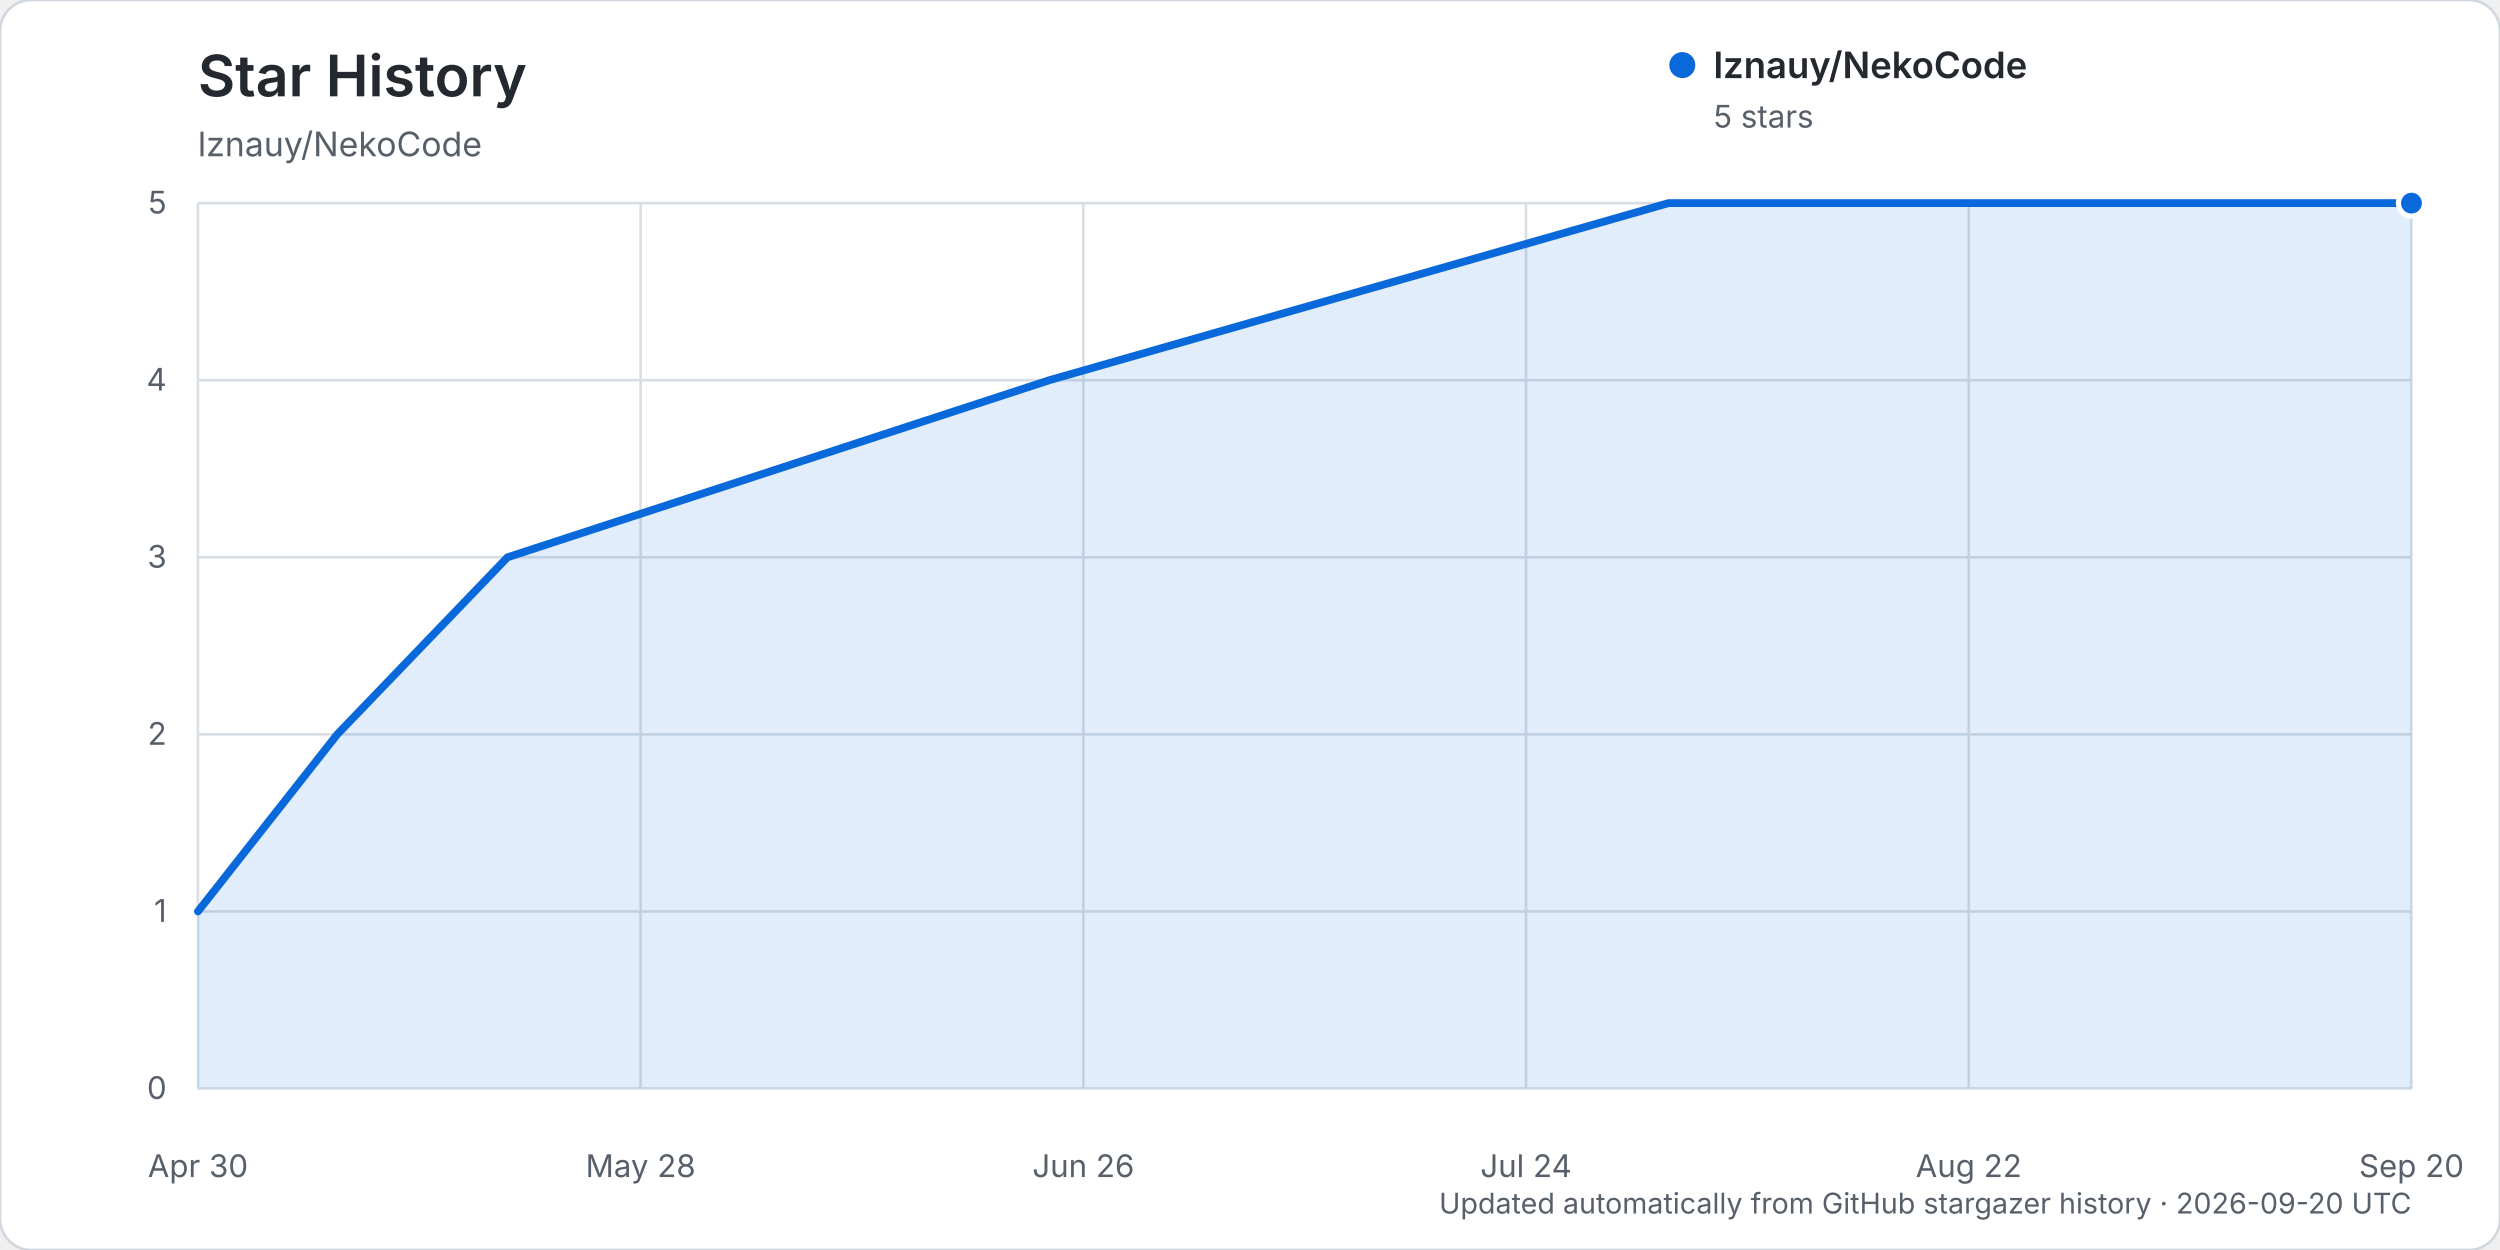
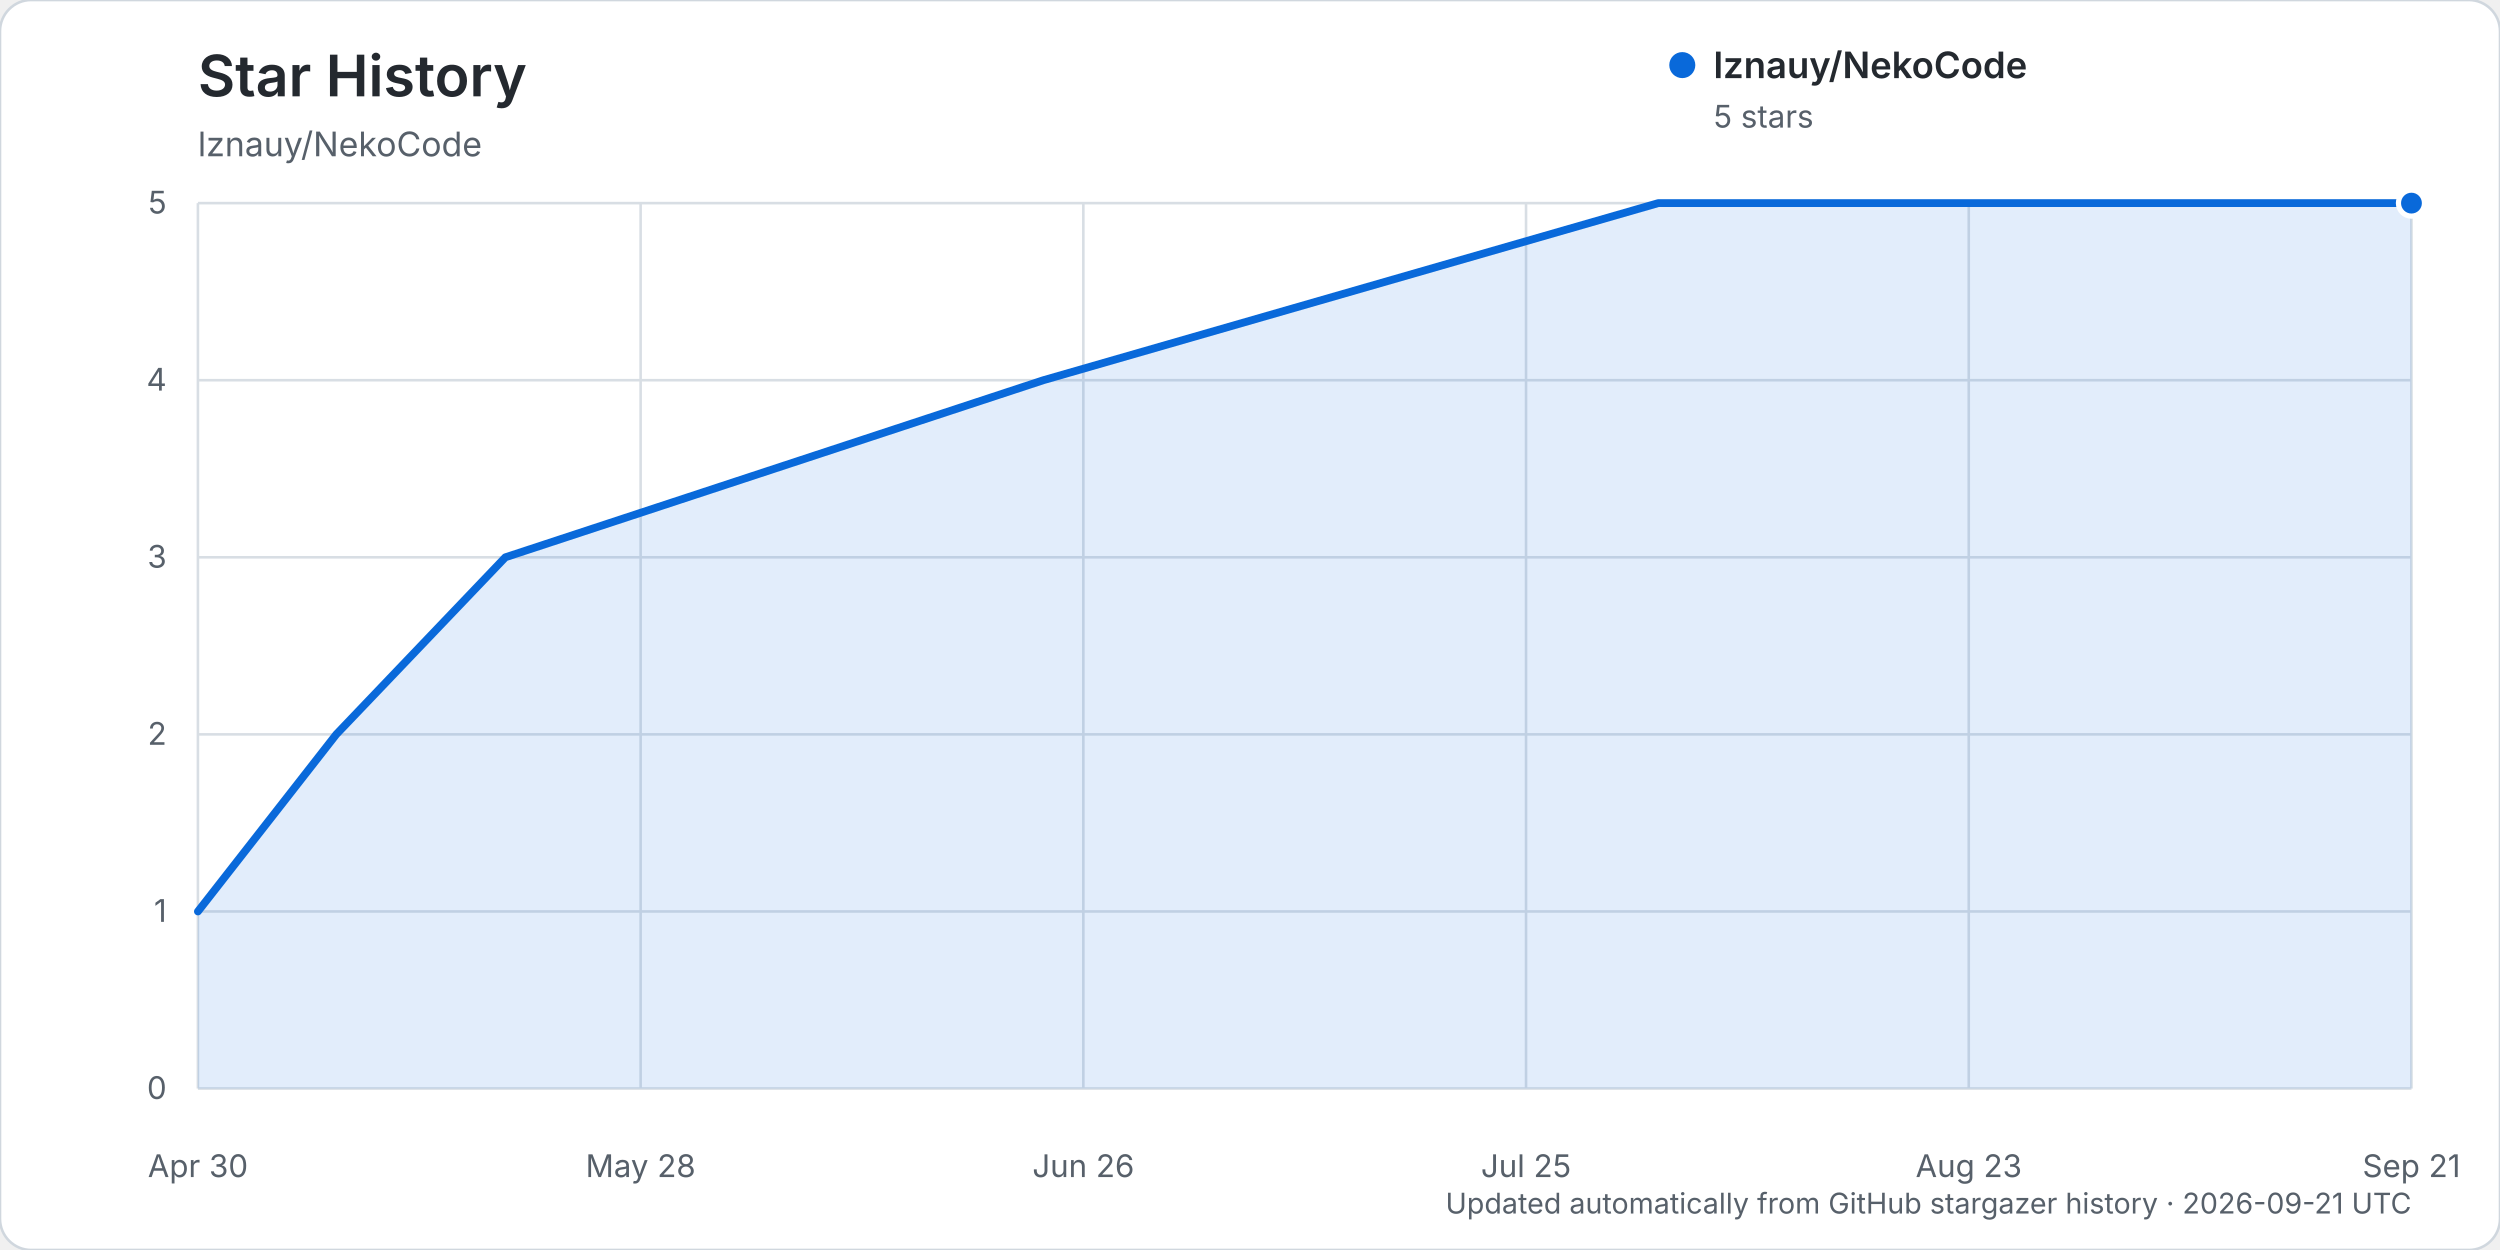
<svg xmlns="http://www.w3.org/2000/svg" width="960" height="480" viewBox="0 0 960 480" role="img" aria-labelledby="title description">
  <rect width="960" height="480" rx="12" fill="#ffffff" stroke="#d0d7de" />
  <text x="76" y="37" fill="#24292f" font-family="-apple-system, BlinkMacSystemFont, 'Segoe UI', sans-serif" font-size="22" font-weight="600">Star History</text>
  <text x="76" y="60" fill="#57606a" font-family="-apple-system, BlinkMacSystemFont, 'Segoe UI', sans-serif" font-size="13">lznauy/NekoCode</text>
  <g font-family="-apple-system, BlinkMacSystemFont, 'Segoe UI', sans-serif">
    <line x1="76" y1="418.00" x2="926" y2="418.00" stroke="#d8dee4" stroke-width="1" />
    <text x="64" y="422.00" text-anchor="end" fill="#57606a" font-size="12">0</text>
    <line x1="76" y1="350.00" x2="926" y2="350.00" stroke="#d8dee4" stroke-width="1" />
    <text x="64" y="354.00" text-anchor="end" fill="#57606a" font-size="12">1</text>
    <line x1="76" y1="282.00" x2="926" y2="282.00" stroke="#d8dee4" stroke-width="1" />
    <text x="64" y="286.00" text-anchor="end" fill="#57606a" font-size="12">2</text>
    <line x1="76" y1="214.00" x2="926" y2="214.00" stroke="#d8dee4" stroke-width="1" />
    <text x="64" y="218.00" text-anchor="end" fill="#57606a" font-size="12">3</text>
    <line x1="76" y1="146.00" x2="926" y2="146.00" stroke="#d8dee4" stroke-width="1" />
    <text x="64" y="150.00" text-anchor="end" fill="#57606a" font-size="12">4</text>
    <line x1="76" y1="78.00" x2="926" y2="78.00" stroke="#d8dee4" stroke-width="1" />
    <text x="64" y="82.00" text-anchor="end" fill="#57606a" font-size="12">5</text>
    <line x1="76.00" y1="78" x2="76.00" y2="418" stroke="#d8dee4" stroke-width="1" />
    <text x="76.00" y="452" text-anchor="middle" fill="#57606a" font-size="12">Apr 30</text>
    <line x1="246.00" y1="78" x2="246.00" y2="418" stroke="#d8dee4" stroke-width="1" />
    <text x="246.00" y="452" text-anchor="middle" fill="#57606a" font-size="12">May 28</text>
    <line x1="416.00" y1="78" x2="416.00" y2="418" stroke="#d8dee4" stroke-width="1" />
    <text x="416.00" y="452" text-anchor="middle" fill="#57606a" font-size="12">Jun 26</text>
    <line x1="586.00" y1="78" x2="586.00" y2="418" stroke="#d8dee4" stroke-width="1" />
-     <text x="586.00" y="452" text-anchor="middle" fill="#57606a" font-size="12">Jul 24</text>
+     <text x="586.00" y="452" text-anchor="middle" fill="#57606a" font-size="12">Jul 25</text>
    <line x1="756.00" y1="78" x2="756.00" y2="418" stroke="#d8dee4" stroke-width="1" />
-     <text x="756.00" y="452" text-anchor="middle" fill="#57606a" font-size="12">Aug 22</text>
+     <text x="756.00" y="452" text-anchor="middle" fill="#57606a" font-size="12">Aug 23</text>
    <line x1="926.00" y1="78" x2="926.00" y2="418" stroke="#d8dee4" stroke-width="1" />
-     <text x="926.00" y="452" text-anchor="middle" fill="#57606a" font-size="12">Sep 20</text>
-     <path d="M76.00,350.00 L129.50,282.00 L194.88,214.00 L402.92,146.00 L640.69,78.00 L926.00,78.00 L926.00,418.00 L76.00,418.00 Z" fill="#0969da" opacity="0.12" />
-     <path d="M76.00,350.00 L129.50,282.00 L194.88,214.00 L402.92,146.00 L640.69,78.00 L926.00,78.00" fill="none" stroke="#0969da" stroke-width="3" stroke-linecap="round" stroke-linejoin="round" />
+     <text x="926.00" y="452" text-anchor="middle" fill="#57606a" font-size="12">Sep 21</text>
+     <path d="M76.00,350.00 L129.13,282.00 L194.06,214.00 L400.65,146.00 L636.76,78.00 L926.00,78.00 L926.00,418.00 L76.00,418.00 Z" fill="#0969da" opacity="0.12" />
+     <path d="M76.00,350.00 L129.13,282.00 L194.06,214.00 L400.65,146.00 L636.76,78.00 L926.00,78.00" fill="none" stroke="#0969da" stroke-width="3" stroke-linecap="round" stroke-linejoin="round" />
    <circle cx="926.00" cy="78.00" r="5" fill="#0969da" stroke="#ffffff" stroke-width="2" />
    <g transform="translate(646, 25)">
      <circle cx="0" cy="0" r="5" fill="#0969da" />
      <text x="12" y="5" fill="#24292f" font-size="14" font-weight="600">lznauy/NekoCode</text>
      <text x="12" y="24" fill="#57606a" font-size="12">5 stars</text>
    </g>
-     <text x="926" y="466" text-anchor="end" fill="#57606a" font-size="11">Updated automatically from GitHub stargazer history · 2026-09-20 UTC</text>
+     <text x="926" y="466" text-anchor="end" fill="#57606a" font-size="11">Updated automatically from GitHub stargazer history · 2026-09-21 UTC</text>
  </g>
</svg>
